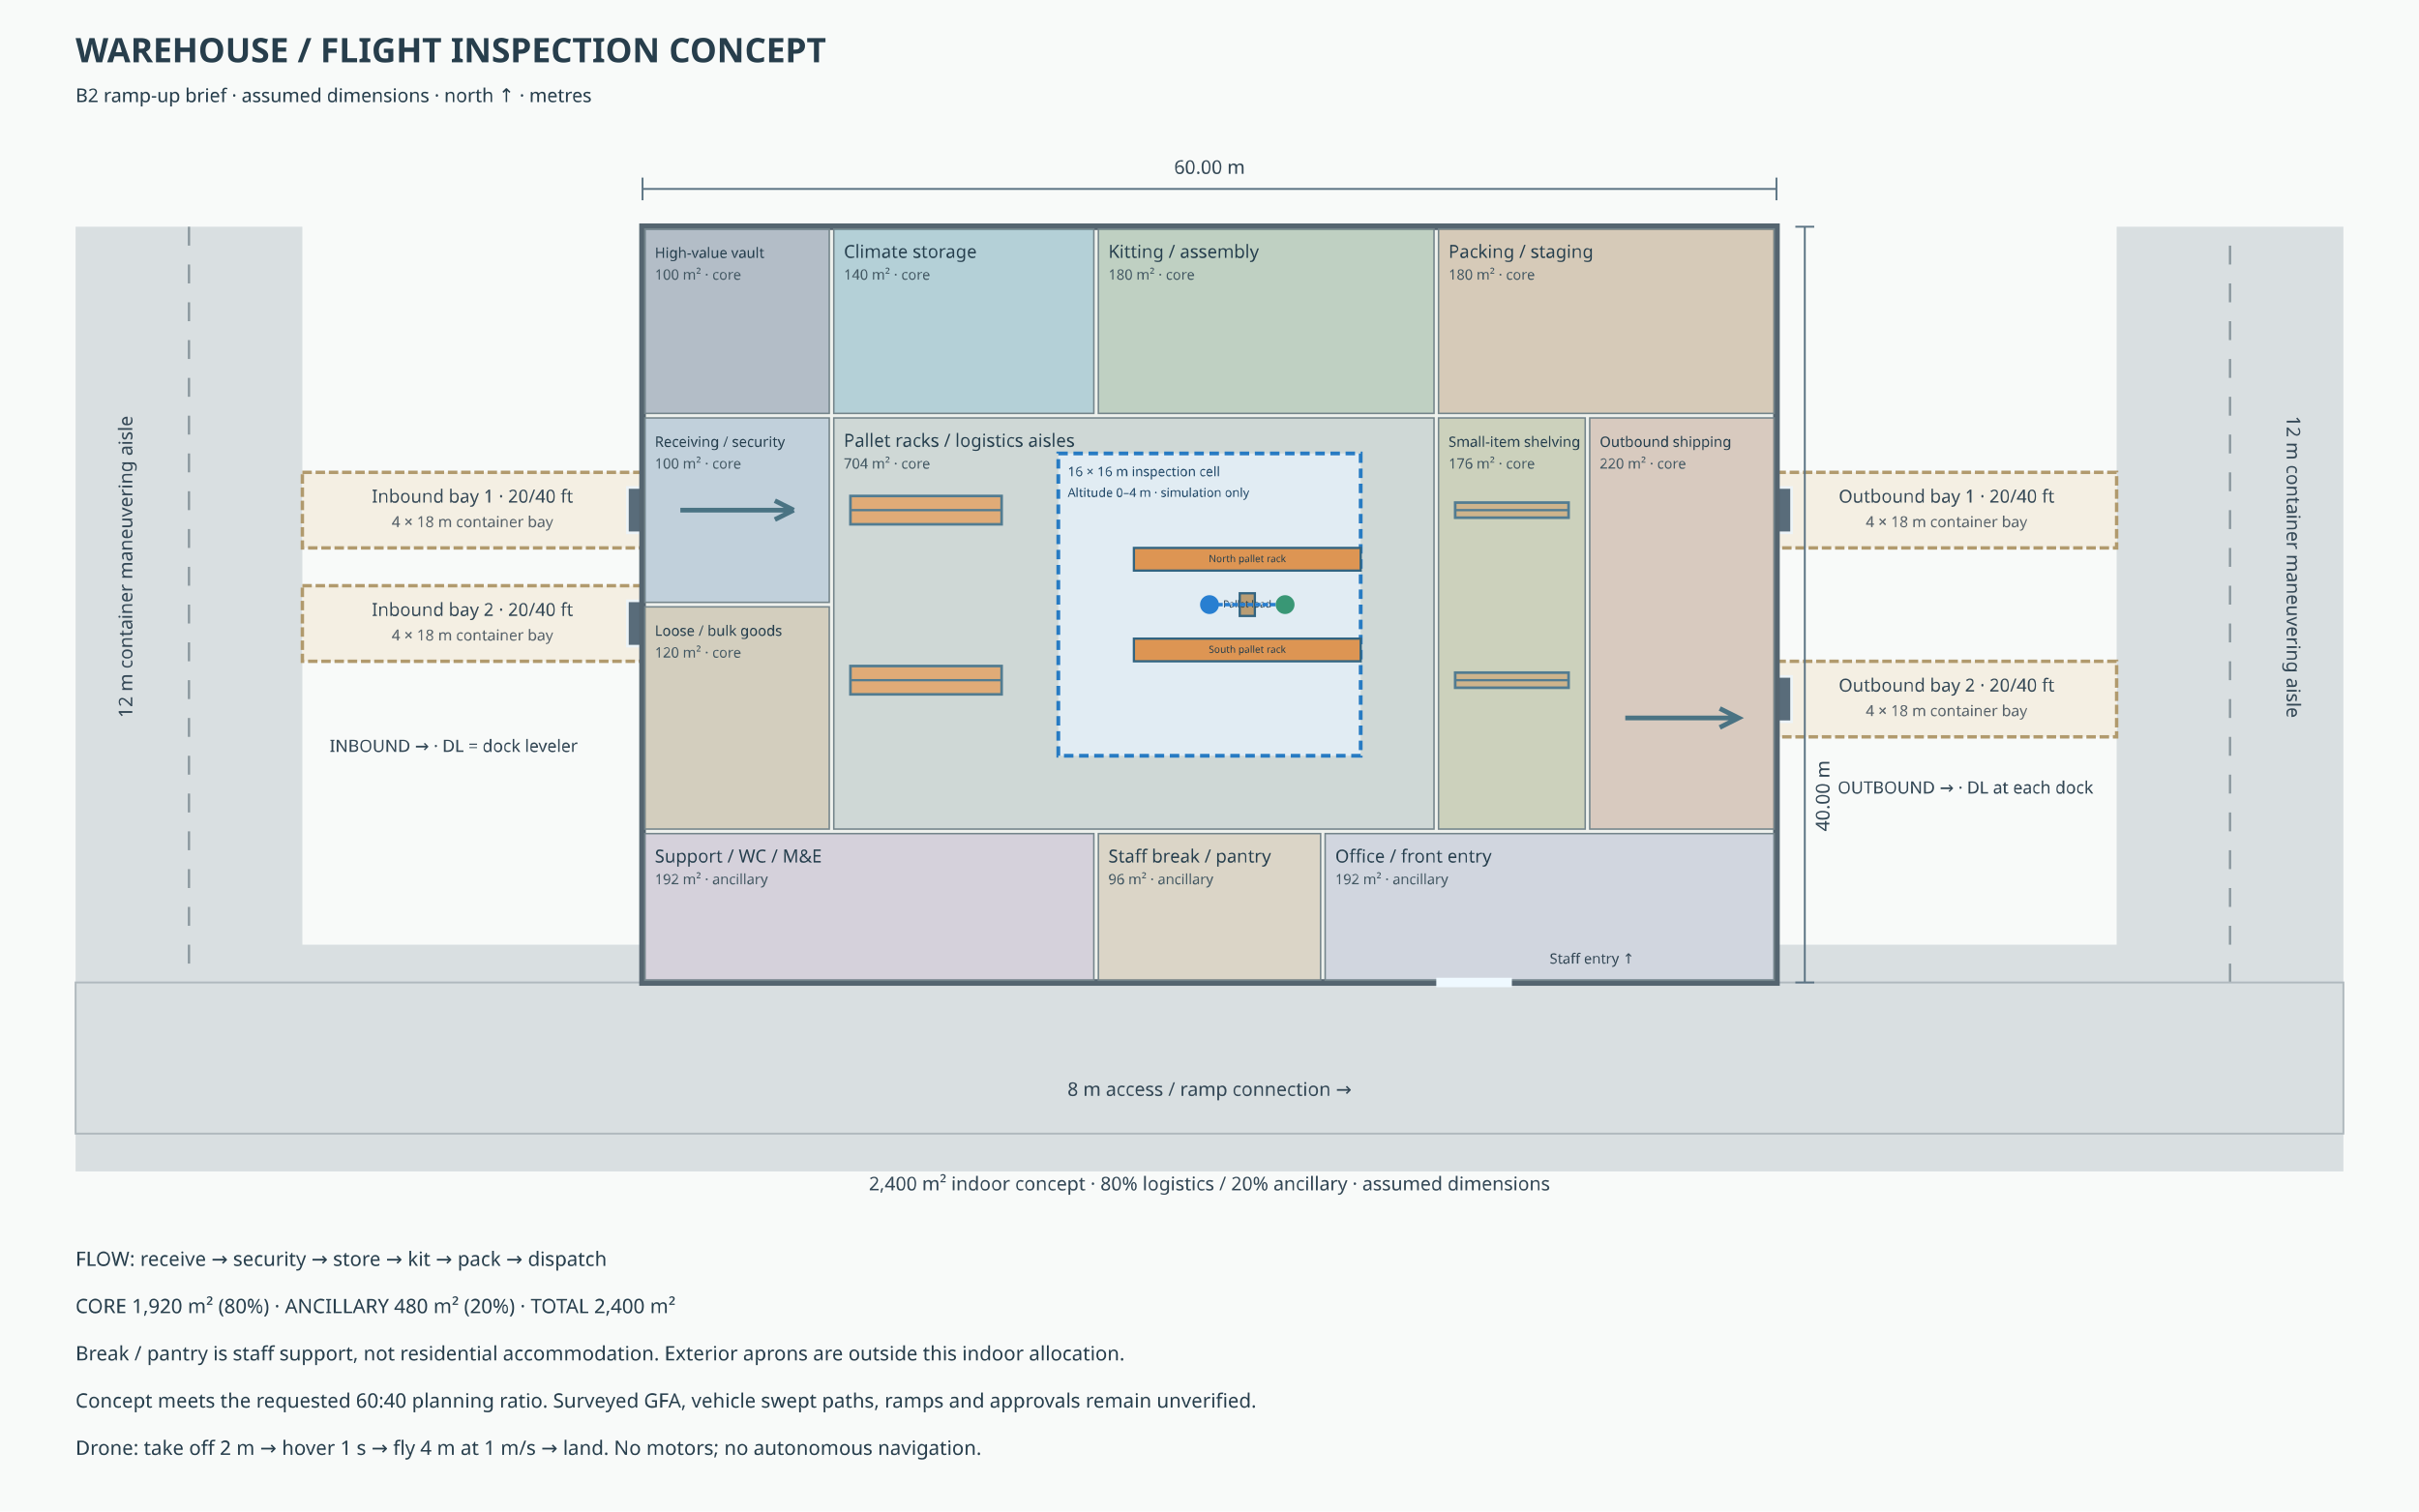
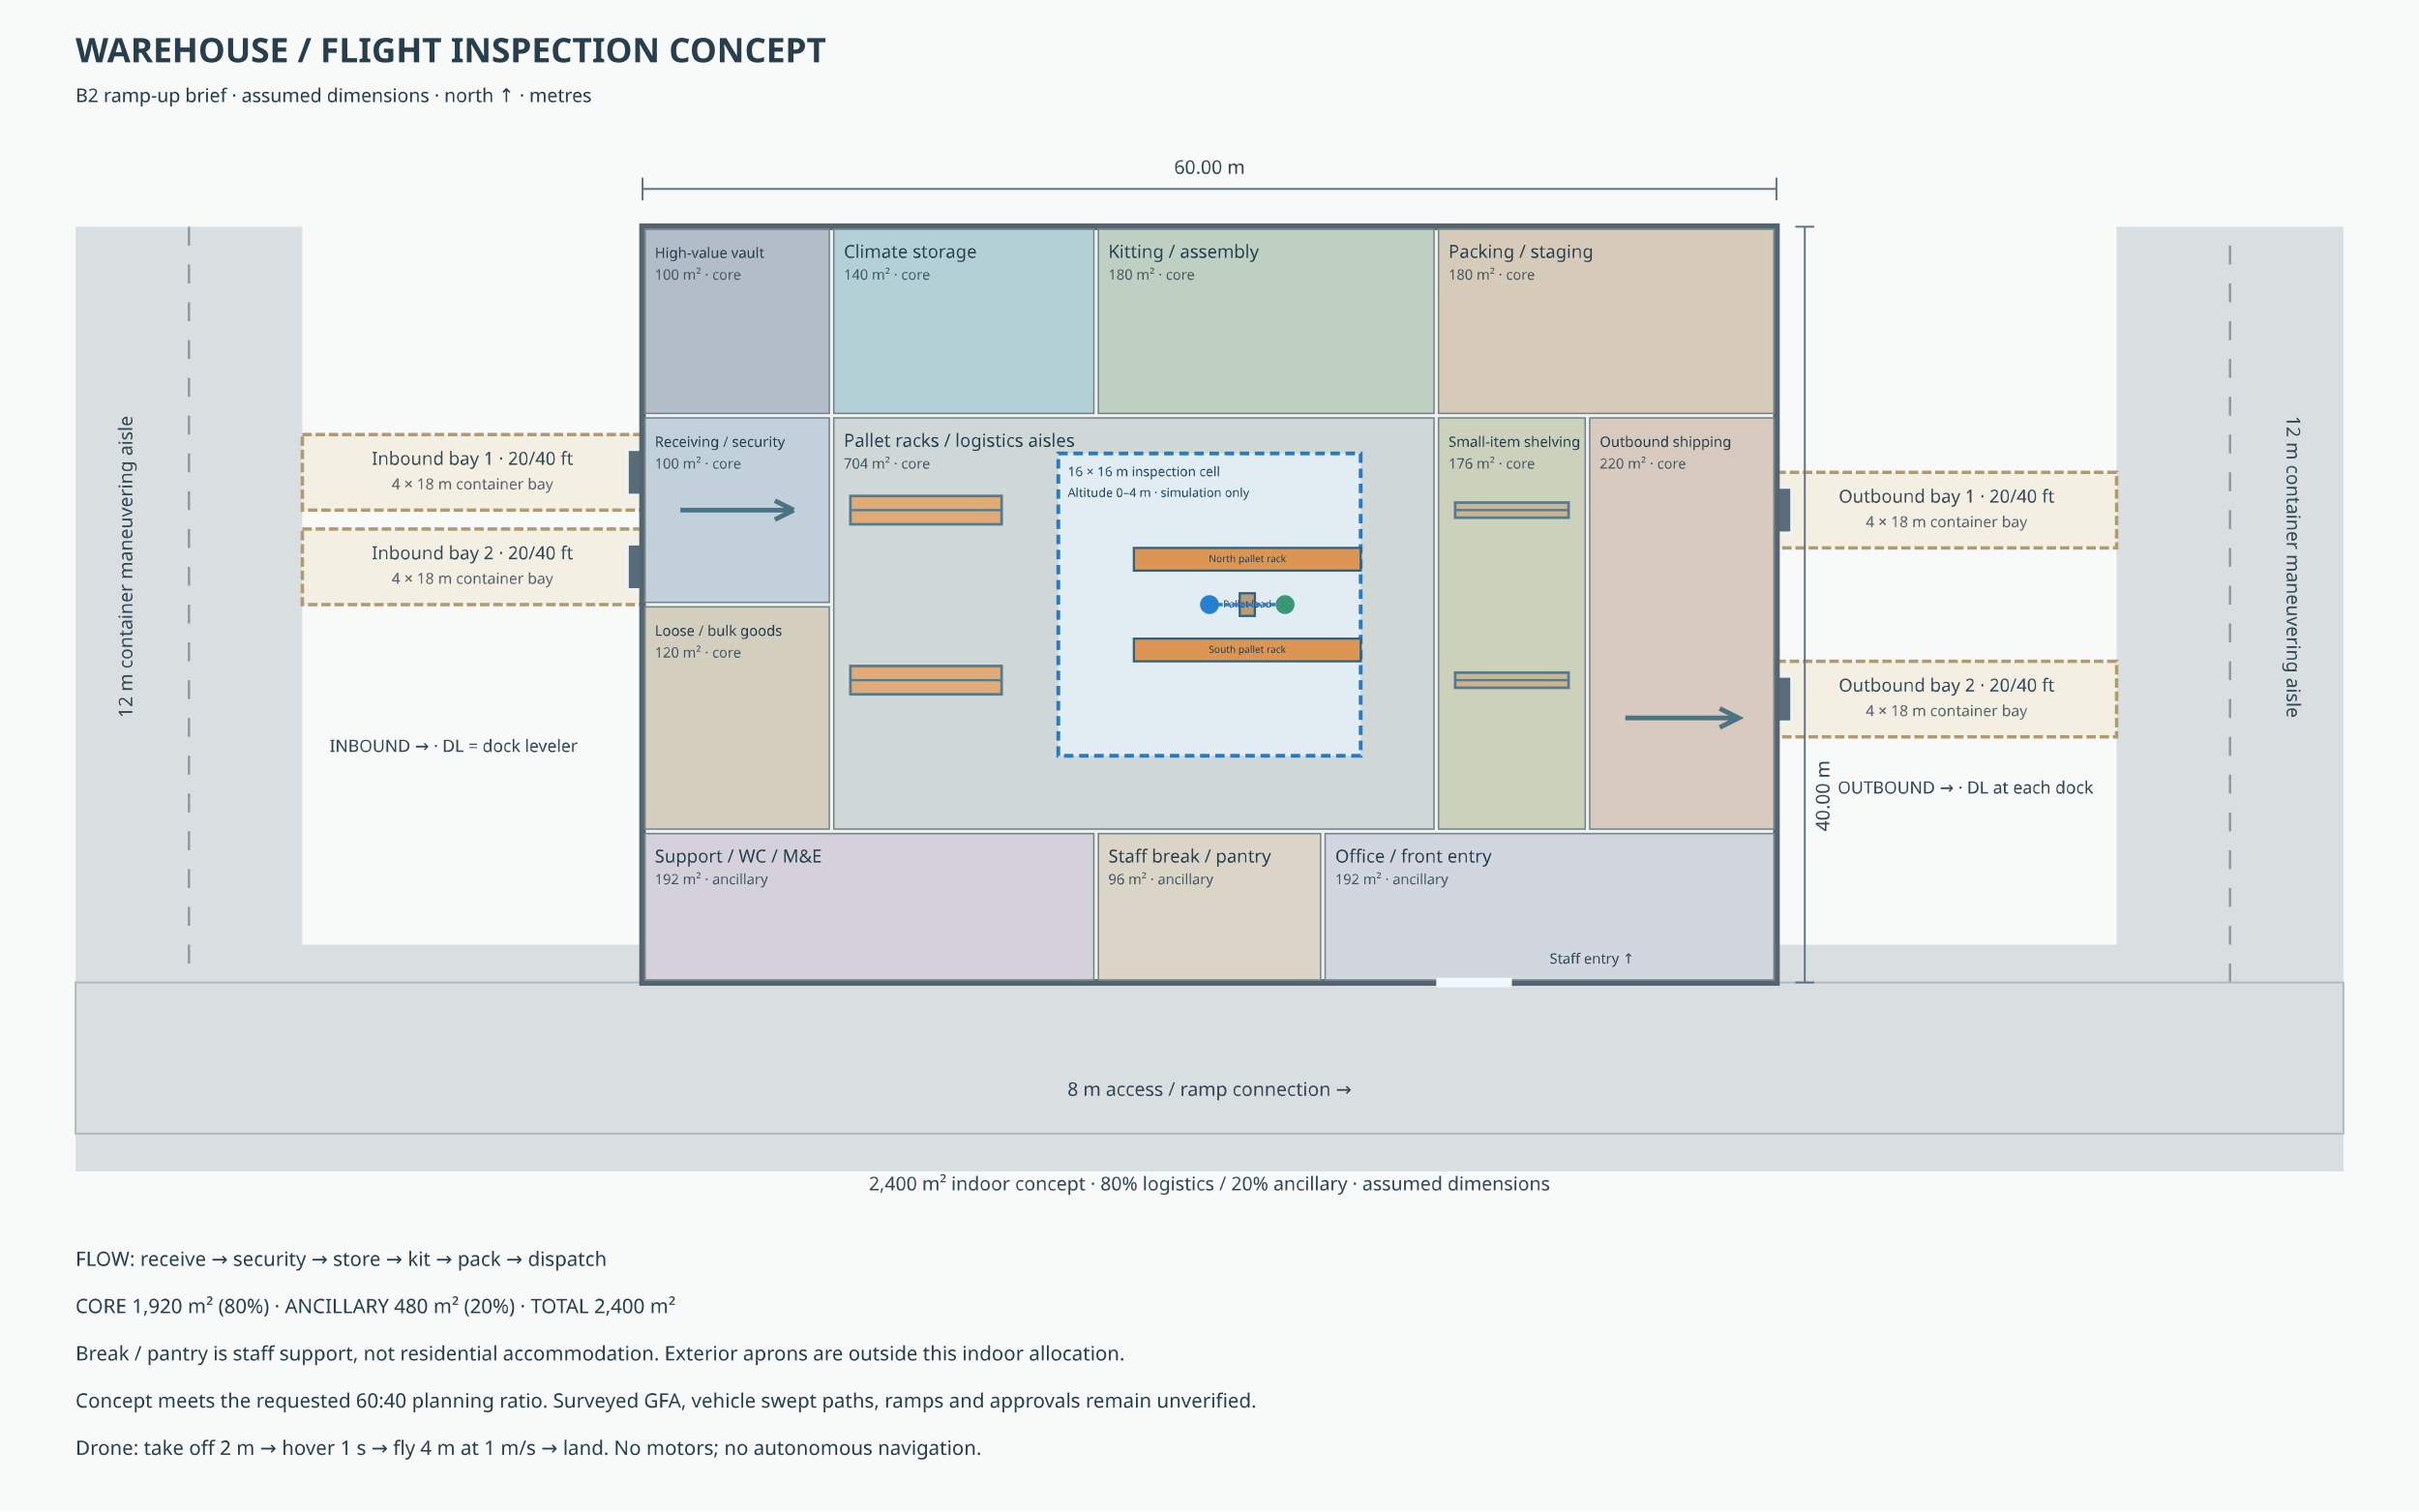
<svg xmlns="http://www.w3.org/2000/svg" width="1600" height="1000" viewBox="-64 -32 128 80" role="img" aria-labelledby="title description">
  <rect x="-64" y="-32" width="128" height="80" fill="#f8faf9" />
  <g font-family="system-ui, sans-serif" fill="#273e4c">
    <text x="-60" y="-28.7" font-size="1.8" font-weight="700">WAREHOUSE / FLIGHT INSPECTION CONCEPT</text>
    <text x="-60" y="-26.6" font-size="1">B2 ramp-up brief · assumed dimensions · north ↑ · metres</text>
  </g>
  <g font-family="system-ui, sans-serif">
    <path d="M -54 -20 V 24 H 54 V -20" fill="none" stroke="#d9dfe1" stroke-width="12" />
    <path d="M -54 -20 V 24 H 54 V -20" fill="none" stroke="#89969c" stroke-width=".12" stroke-dasharray="1 1" />
    <path d="M -60 20 H 60 V 28 H -60 Z" fill="#d9dfe1" stroke="#b0b9be" stroke-width=".1" />
    <text x="0" y="26" text-anchor="middle" fill="#334755" font-size="1">8 m access / ramp connection →</text>
    <text transform="translate(-57 -2) rotate(-90)" text-anchor="middle" fill="#334755" font-size="1">12 m container maneuvering aisle</text>
    <text transform="translate(57 -2) rotate(90)" text-anchor="middle" fill="#334755" font-size="1">12 m container maneuvering aisle</text>
    <g>
-       <rect x="-48" y="-7" width="18" height="4" fill="#f4efe3" stroke="#b19a6d" stroke-width=".18" stroke-dasharray=".5 .2" />
-       <text x="-39" y="-5.4" text-anchor="middle" fill="#334755" font-size=".95">Inbound bay 1 · 20/40 ft</text>
-       <text x="-39" y="-4.1" text-anchor="middle" fill="#57626a" font-size=".8">4 × 18 m container bay</text>
-       <rect x="-30.8" y="-6.2" width="1.6" height="2.4" fill="#596c7a" stroke="#edf4f8" stroke-width=".14" />
+       <rect x="-48" y="-9" width="18" height="4" fill="#f4efe3" stroke="#b19a6d" stroke-width=".18" stroke-dasharray=".5 .2" />
+       <text x="-39" y="-7.4" text-anchor="middle" fill="#334755" font-size=".95">Inbound bay 1 · 20/40 ft</text>
+       <text x="-39" y="-6.1" text-anchor="middle" fill="#57626a" font-size=".8">4 × 18 m container bay</text>
+       <rect x="-30.8" y="-8.2" width="1.6" height="2.4" fill="#596c7a" stroke="#edf4f8" stroke-width=".14" />
    </g>
    <g>
-       <rect x="-48" y="-1" width="18" height="4" fill="#f4efe3" stroke="#b19a6d" stroke-width=".18" stroke-dasharray=".5 .2" />
-       <text x="-39" y="0.6" text-anchor="middle" fill="#334755" font-size=".95">Inbound bay 2 · 20/40 ft</text>
-       <text x="-39" y="1.9" text-anchor="middle" fill="#57626a" font-size=".8">4 × 18 m container bay</text>
-       <rect x="-30.8" y="-0.2" width="1.6" height="2.4" fill="#596c7a" stroke="#edf4f8" stroke-width=".14" />
+       <rect x="-48" y="-4" width="18" height="4" fill="#f4efe3" stroke="#b19a6d" stroke-width=".18" stroke-dasharray=".5 .2" />
+       <text x="-39" y="-2.4" text-anchor="middle" fill="#334755" font-size=".95">Inbound bay 2 · 20/40 ft</text>
+       <text x="-39" y="-1.1" text-anchor="middle" fill="#57626a" font-size=".8">4 × 18 m container bay</text>
+       <rect x="-30.8" y="-3.2" width="1.6" height="2.4" fill="#596c7a" stroke="#edf4f8" stroke-width=".14" />
    </g>
    <g>
      <rect x="30" y="-7" width="18" height="4" fill="#f4efe3" stroke="#b19a6d" stroke-width=".18" stroke-dasharray=".5 .2" />
      <text x="39" y="-5.4" text-anchor="middle" fill="#334755" font-size=".95">Outbound bay 1 · 20/40 ft</text>
      <text x="39" y="-4.1" text-anchor="middle" fill="#57626a" font-size=".8">4 × 18 m container bay</text>
      <rect x="29.2" y="-6.2" width="1.6" height="2.4" fill="#596c7a" stroke="#edf4f8" stroke-width=".14" />
    </g>
    <g>
      <rect x="30" y="3" width="18" height="4" fill="#f4efe3" stroke="#b19a6d" stroke-width=".18" stroke-dasharray=".5 .2" />
      <text x="39" y="4.6" text-anchor="middle" fill="#334755" font-size=".95">Outbound bay 2 · 20/40 ft</text>
      <text x="39" y="5.9" text-anchor="middle" fill="#57626a" font-size=".8">4 × 18 m container bay</text>
      <rect x="29.2" y="3.8" width="1.6" height="2.4" fill="#596c7a" stroke="#edf4f8" stroke-width=".14" />
    </g>
    <text x="-40" y="7.8" text-anchor="middle" fill="#334755" font-size=".9">INBOUND → · DL = dock leveler</text>
    <text x="40" y="10" text-anchor="middle" fill="#334755" font-size=".9">OUTBOUND → · DL at each dock</text>
    <rect x="-30" y="-20" width="60" height="40" fill="#eef1ed" stroke="#556570" stroke-width=".35" />
    <g>
      <rect x="-29.88" y="-19.88" width="9.76" height="9.76" fill="#8c9cae" fill-opacity=".6" stroke="#74858b" stroke-width=".08" />
      <text x="-29.35" y="-18.35" font-size=".76" fill="#253e4d">High-value vault</text>
      <text x="-29.35" y="-17.2" font-size=".75" fill="#425762">100 m² · core</text>
    </g>
    <g>
      <rect x="-19.88" y="-19.88" width="13.76" height="9.76" fill="#8ebbc8" fill-opacity=".6" stroke="#74858b" stroke-width=".08" />
      <text x="-19.35" y="-18.35" font-size=".95" fill="#253e4d">Climate storage</text>
      <text x="-19.35" y="-17.2" font-size=".75" fill="#425762">140 m² · core</text>
    </g>
    <g>
      <rect x="-5.88" y="-19.88" width="17.76" height="9.76" fill="#a0baa6" fill-opacity=".6" stroke="#74858b" stroke-width=".08" />
      <text x="-5.35" y="-18.35" font-size=".95" fill="#253e4d">Kitting / assembly</text>
      <text x="-5.35" y="-17.2" font-size=".75" fill="#425762">180 m² · core</text>
    </g>
    <g>
      <rect x="12.12" y="-19.88" width="17.76" height="9.76" fill="#c6b194" fill-opacity=".6" stroke="#74858b" stroke-width=".08" />
      <text x="12.65" y="-18.35" font-size=".95" fill="#253e4d">Packing / staging</text>
      <text x="12.65" y="-17.2" font-size=".75" fill="#425762">180 m² · core</text>
    </g>
    <g>
      <rect x="-29.88" y="-9.88" width="9.76" height="9.76" fill="#a4bacf" fill-opacity=".6" stroke="#74858b" stroke-width=".08" />
      <text x="-29.35" y="-8.35" font-size=".76" fill="#253e4d">Receiving / security</text>
      <text x="-29.35" y="-7.2" font-size=".75" fill="#425762">100 m² · core</text>
    </g>
    <g>
      <rect x="-29.88" y="0.12" width="9.76" height="11.76" fill="#c2b79e" fill-opacity=".6" stroke="#74858b" stroke-width=".08" />
      <text x="-29.35" y="1.65" font-size=".76" fill="#253e4d">Loose / bulk goods</text>
      <text x="-29.35" y="2.8" font-size=".75" fill="#425762">120 m² · core</text>
    </g>
    <g>
      <rect x="-19.88" y="-9.88" width="31.76" height="21.76" fill="#bbc8c6" fill-opacity=".6" stroke="#74858b" stroke-width=".08" />
      <text x="-19.35" y="-8.35" font-size=".95" fill="#253e4d">Pallet racks / logistics aisles</text>
      <text x="-19.35" y="-7.2" font-size=".75" fill="#425762">704 m² · core</text>
    </g>
    <g>
      <rect x="12.12" y="-9.88" width="7.76" height="21.76" fill="#b5bd9c" fill-opacity=".6" stroke="#74858b" stroke-width=".08" />
      <text x="12.65" y="-8.35" font-size=".76" fill="#253e4d">Small-item shelving</text>
      <text x="12.65" y="-7.2" font-size=".75" fill="#425762">176 m² · core</text>
    </g>
    <g>
      <rect x="20.12" y="-9.88" width="9.76" height="21.76" fill="#cab1a1" fill-opacity=".6" stroke="#74858b" stroke-width=".08" />
      <text x="20.65" y="-8.35" font-size=".76" fill="#253e4d">Outbound shipping</text>
      <text x="20.65" y="-7.2" font-size=".75" fill="#425762">220 m² · core</text>
    </g>
    <g>
      <rect x="-29.88" y="12.12" width="23.76" height="7.76" fill="#c4bccf" fill-opacity=".6" stroke="#74858b" stroke-width=".08" />
      <text x="-29.35" y="13.65" font-size=".95" fill="#253e4d">Support / WC / M&amp;E</text>
      <text x="-29.35" y="14.8" font-size=".75" fill="#425762">192 m² · ancillary</text>
    </g>
    <g>
      <rect x="-5.88" y="12.12" width="11.76" height="7.76" fill="#cfc3ad" fill-opacity=".6" stroke="#74858b" stroke-width=".08" />
      <text x="-5.35" y="13.65" font-size=".95" fill="#253e4d">Staff break / pantry</text>
      <text x="-5.35" y="14.8" font-size=".75" fill="#425762">96 m² · ancillary</text>
    </g>
    <g>
      <rect x="6.12" y="12.12" width="23.76" height="7.76" fill="#bec5d5" fill-opacity=".6" stroke="#74858b" stroke-width=".08" />
      <text x="6.65" y="13.65" font-size=".95" fill="#253e4d">Office / front entry</text>
      <text x="6.65" y="14.8" font-size=".75" fill="#425762">192 m² · ancillary</text>
    </g>
    <g>
      <rect x="-19" y="-5.75" width="8" height="1.5" fill="#e0ab77" stroke="#527c91" stroke-width=".14" />
      <path d="M -19 -5 h 8" stroke="#527c91" stroke-width=".12" />
    </g>
    <g>
      <rect x="-19" y="3.25" width="8" height="1.5" fill="#e0ab77" stroke="#527c91" stroke-width=".14" />
      <path d="M -19 4 h 8" stroke="#527c91" stroke-width=".12" />
    </g>
    <g>
      <rect x="13" y="-5.4" width="6" height="0.8" fill="#ceb48c" stroke="#527c91" stroke-width=".14" />
      <path d="M 13 -5 h 6" stroke="#527c91" stroke-width=".12" />
    </g>
    <g>
      <rect x="13" y="3.6" width="6" height="0.8" fill="#ceb48c" stroke="#527c91" stroke-width=".14" />
      <path d="M 13 4 h 6" stroke="#527c91" stroke-width=".12" />
    </g>
    <path d="M -28 -5 H -22 M -22 -5 l -1 -.5 m 1 .5 l -1 .5 M 22 6 H 28 m -1 -.5 l 1 .5 l -1 .5" fill="none" stroke="#4a7383" stroke-width=".25" />
    <path d="M 12 20 h 4" stroke="#eff9ff" stroke-width=".5" />
    <text x="18" y="19" fill="#334755" font-size=".75">Staff entry ↑</text>
    <g fill="#334755" stroke="#5c7484" stroke-width=".1">
      <path d="M -30 -22 H 30 M -30 -22.6 V -21.4 M 30 -22.6 V -21.4" />
      <text x="0" y="-22.8" text-anchor="middle" font-size="1" stroke="none">60.00 m</text>
      <path d="M 31.5 -20 V 20 M 31 -20 H 32 M 31 20 H 32" />
      <text transform="translate(32.8 12) rotate(-90)" font-size="1" stroke="none">40.00 m</text>
    </g>
    <text x="0" y="31" text-anchor="middle" fill="#334755" font-size="1">2,400 m² indoor concept · 80% logistics / 20% ancillary · assumed dimensions</text>
  </g>
  <rect x="-8" y="-8" width="16" height="16" fill="#e9f5ff" fill-opacity=".7" stroke="#277bc3" stroke-width=".2" stroke-dasharray=".5 .3" />
  <g font-family="system-ui, sans-serif" fill="#204767">
    <text x="-7.5" y="-6.8" font-size=".7">16 × 16 m inspection cell</text>
    <text x="-7.5" y="-5.7" font-size=".65">Altitude 0–4 m · simulation only</text>
  </g>
  <g>
    <rect x="1.6" y="-0.6" width="0.8" height="1.2" fill="#b99d74" stroke="#326481" stroke-width=".12" />
    <text x="2" y="0.15" text-anchor="middle" font-family="system-ui, sans-serif" font-size=".52" fill="#273e4c">Pallet load</text>
  </g>
  <g>
    <rect x="-4" y="-3" width="12" height="1.2" fill="#dd9553" stroke="#326481" stroke-width=".12" />
    <text x="2" y="-2.25" text-anchor="middle" font-family="system-ui, sans-serif" font-size=".52" fill="#273e4c">North pallet rack</text>
  </g>
  <g>
    <rect x="-4" y="1.8" width="12" height="1.2" fill="#dd9553" stroke="#326481" stroke-width=".12" />
    <text x="2" y="2.55" text-anchor="middle" font-family="system-ui, sans-serif" font-size=".52" fill="#273e4c">South pallet rack</text>
  </g>
  <path d="M 0 0 H 4" stroke="#287fd1" stroke-width=".18" stroke-dasharray=".3 .1" />
  <circle r=".5" fill="#287fd1" />
  <circle cx="4" r=".5" fill="#399775" />
  <g font-family="system-ui, sans-serif" fill="#273e4c" font-size="1.05">
    <text x="-60" y="35">FLOW: receive → security → store → kit → pack → dispatch</text>
    <text x="-60" y="37.5">CORE 1,920 m² (80%) · ANCILLARY 480 m² (20%) · TOTAL 2,400 m²</text>
    <text x="-60" y="40">Break / pantry is staff support, not residential accommodation. Exterior aprons are outside this indoor allocation.</text>
    <text x="-60" y="42.5">Concept meets the requested 60:40 planning ratio. Surveyed GFA, vehicle swept paths, ramps and approvals remain unverified.</text>
    <text x="-60" y="45">Drone: take off 2 m → hover 1 s → fly 4 m at 1 m/s → land. No motors; no autonomous navigation.</text>
  </g>
</svg>
